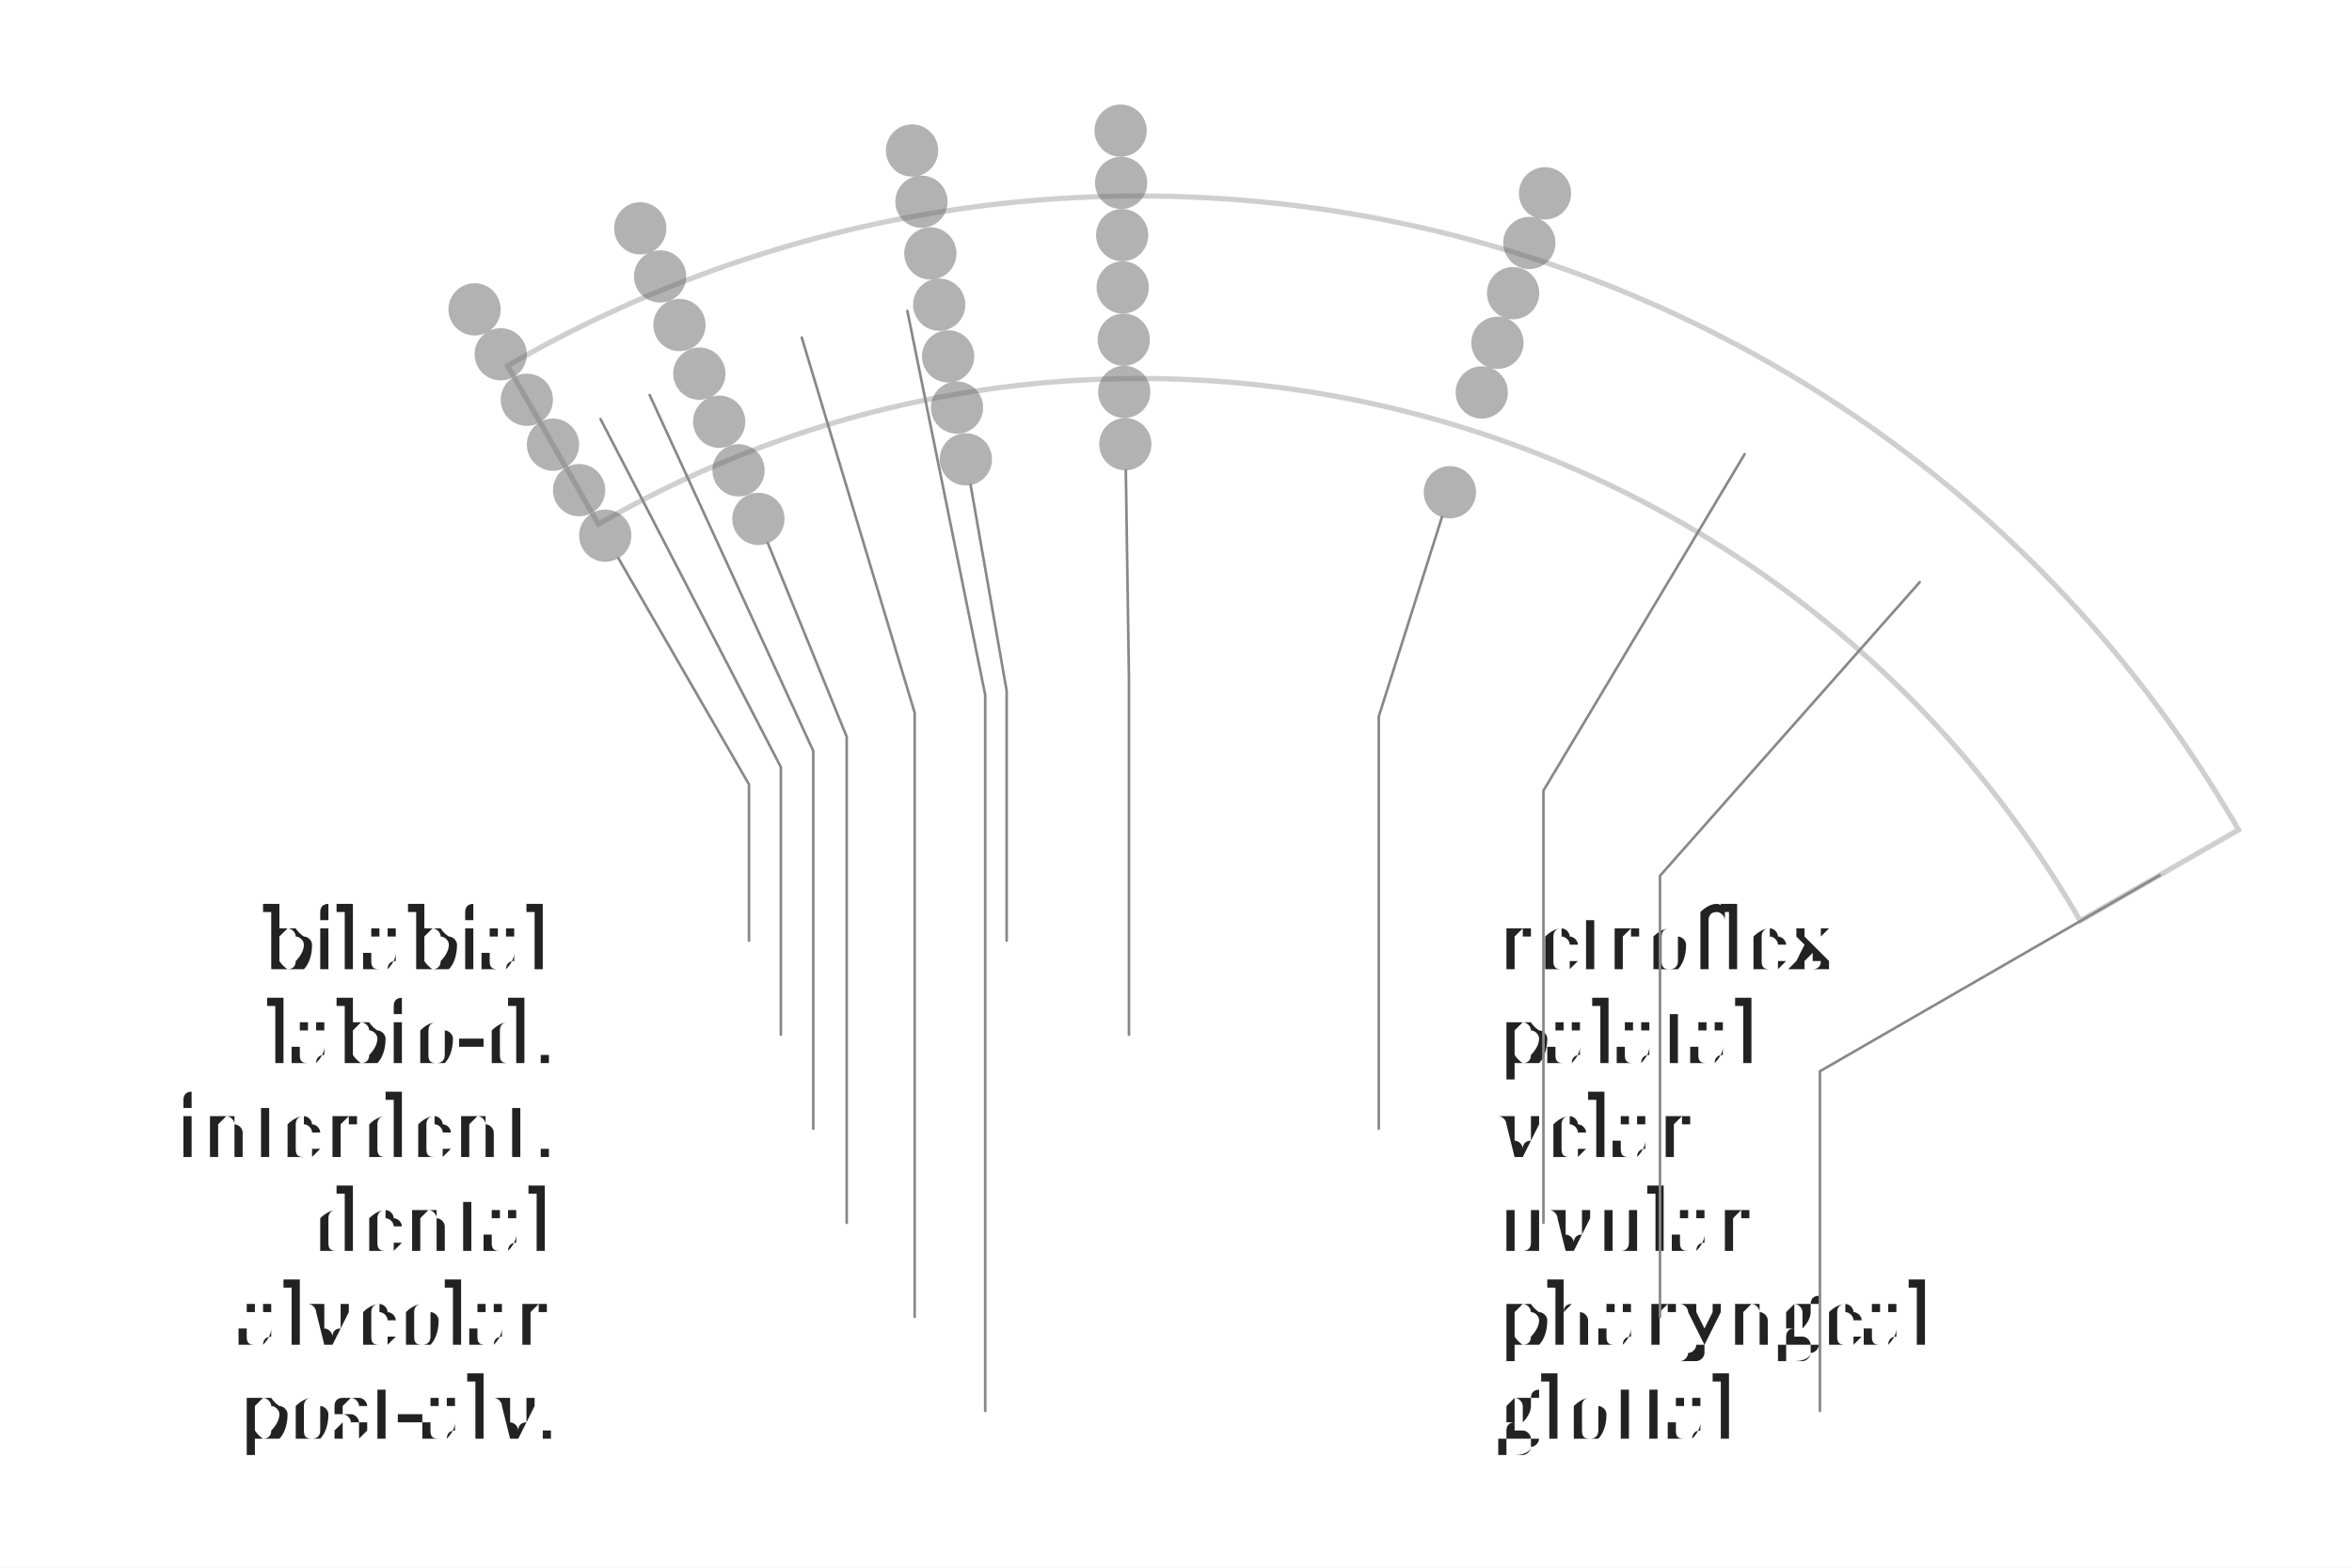
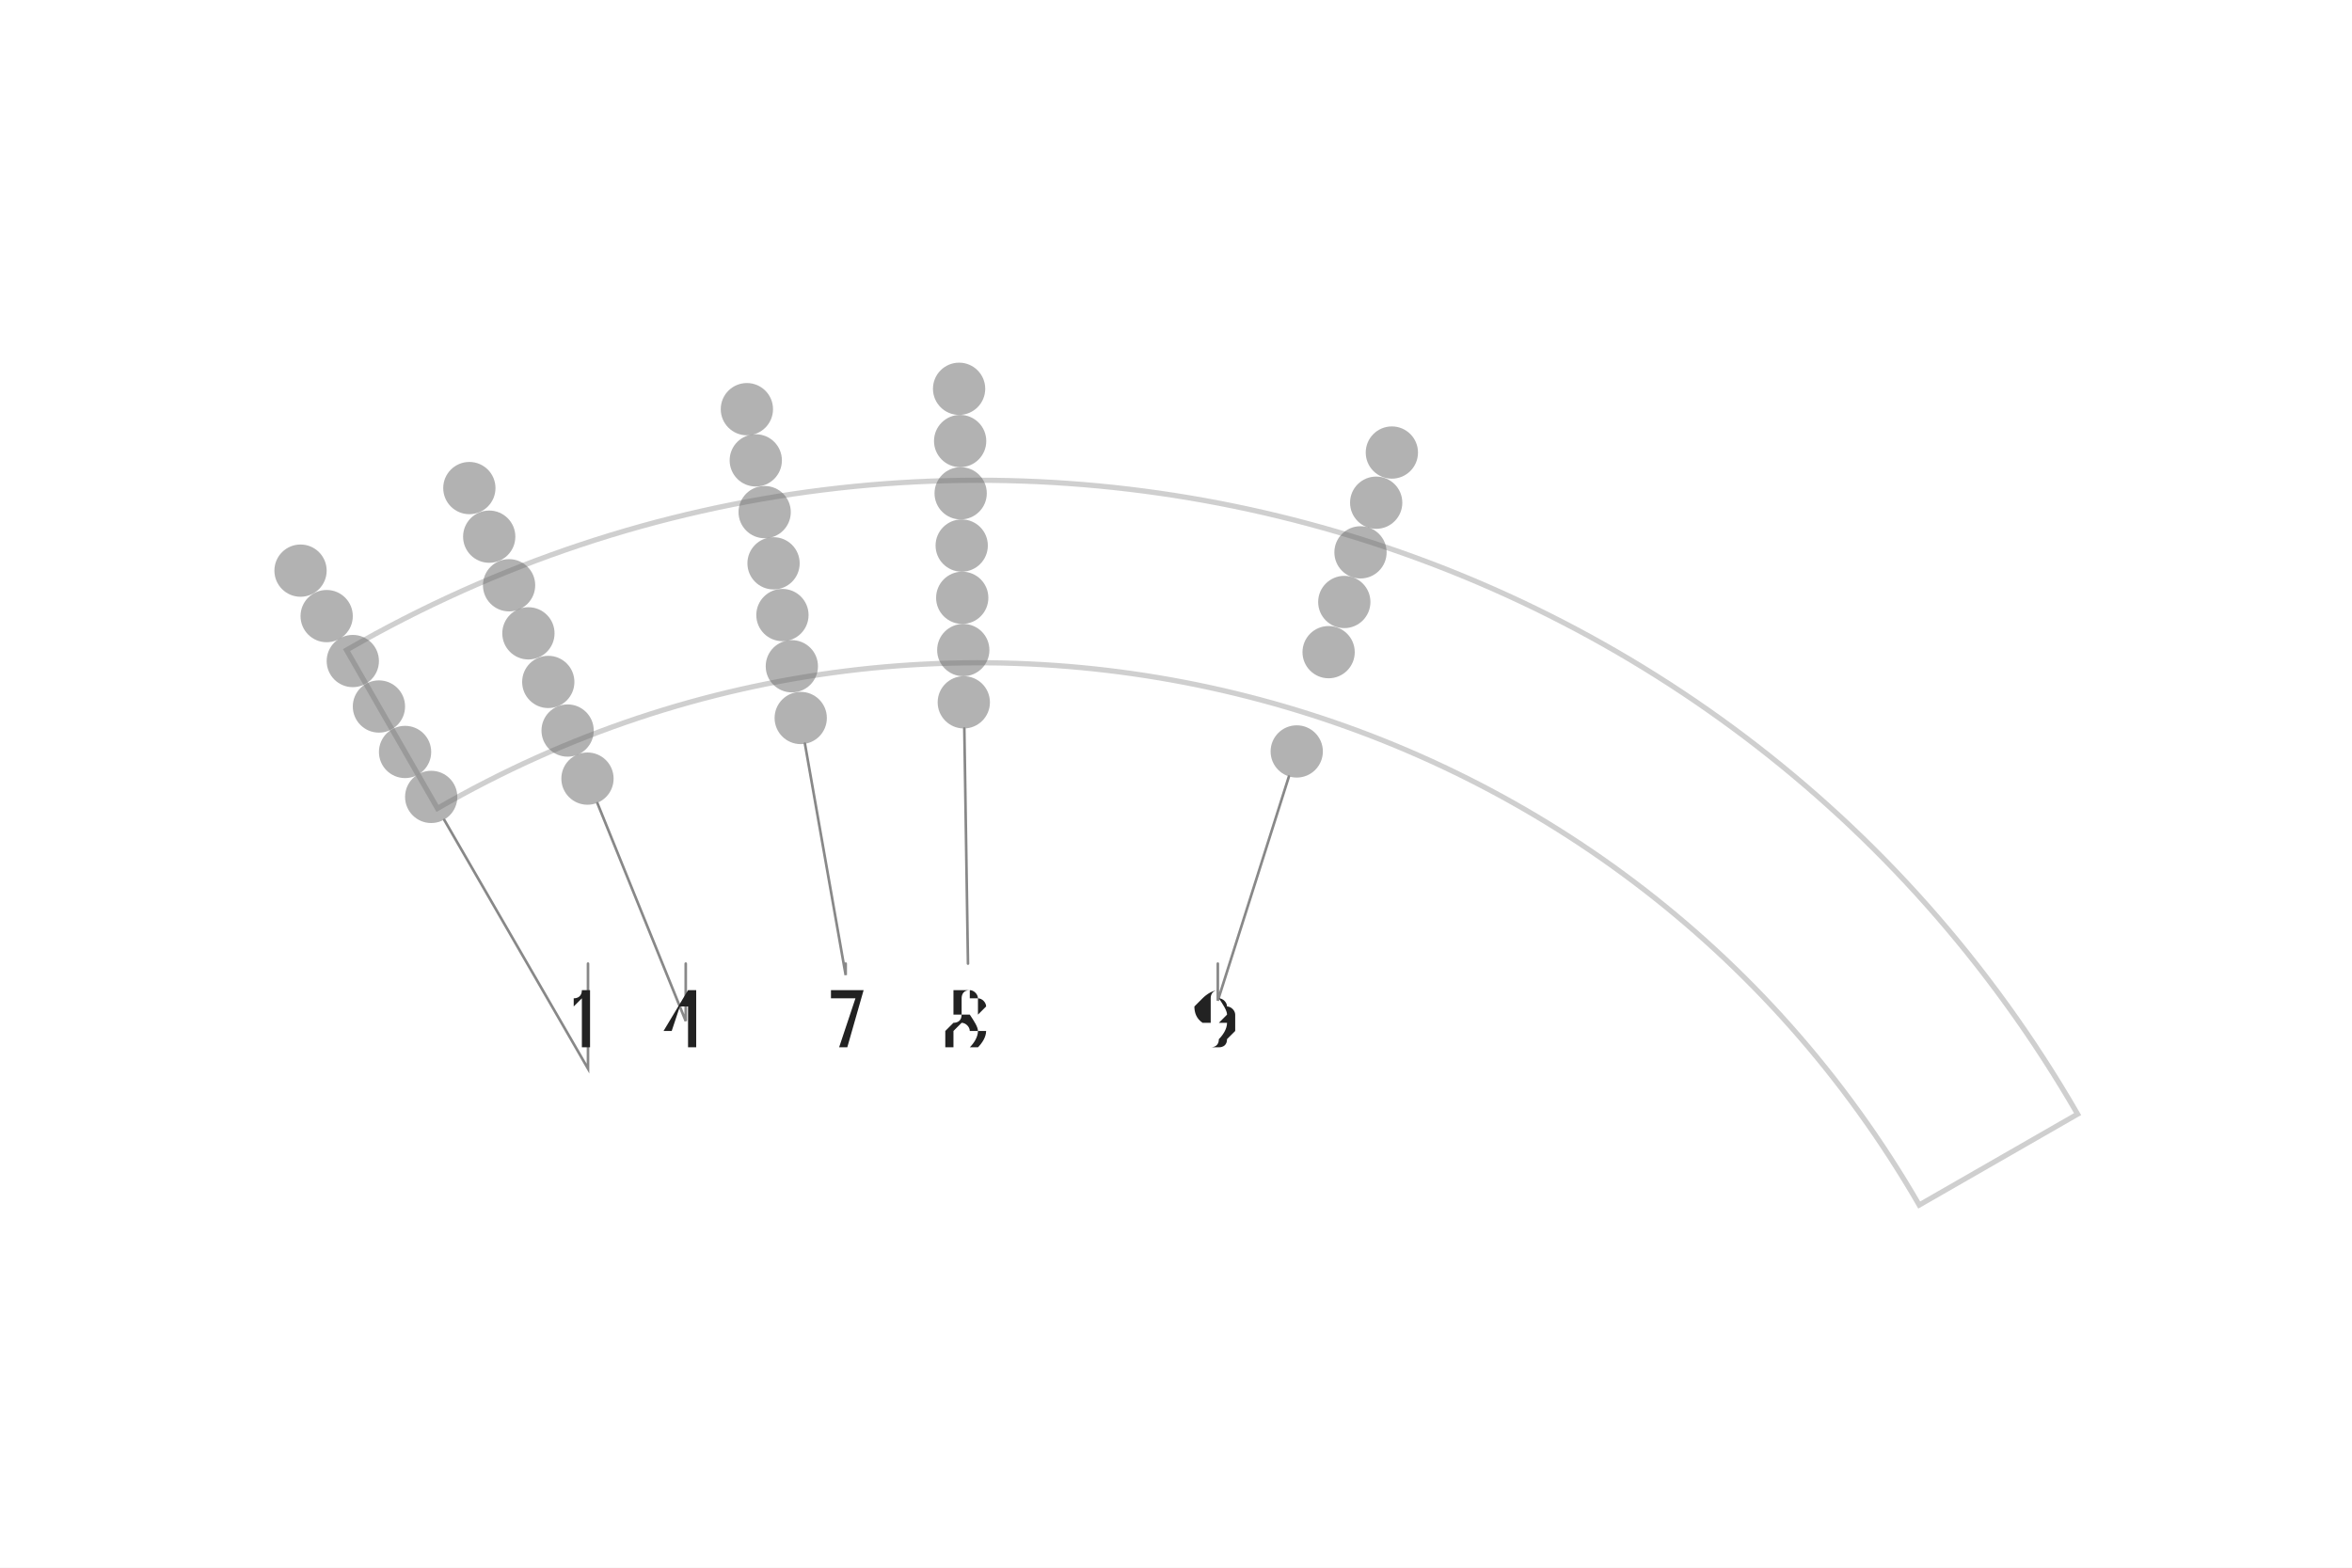
- <svg xmlns="http://www.w3.org/2000/svg" width="4.5in" height="3in" viewBox="-2.183 -2.8 4.5 3">
-   <rect x="-2.183" y="-2.8" width="4.5" height="3" fill="#ffffff" />
+ <svg xmlns="http://www.w3.org/2000/svg" width="4.5in" height="3in" viewBox="-1.875 -3.344 4.5 3">
+   <rect x="-1.875" y="-3.344" width="4.5" height="3" fill="#ffffff" />
  <path d="M -1.038 -1.797 A 2.075 2.075 0 0 1 1.797 -1.038 L 2.1 -1.212 A 2.425 2.425 0 0 0 -1.212 -2.1 Z" fill="none" stroke="#bbbbbb" stroke-width="0.01" stroke-linejoin="miter" stroke-linecap="butt" opacity="0.7" />
-   <circle cx="-1.275" cy="-2.208" r="0.05" fill="#666666" stroke="none" opacity="0.5" />
-   <circle cx="-0.958" cy="-2.363" r="0.05" fill="#666666" stroke="none" opacity="0.5" />
-   <circle cx="-0.438" cy="-2.512" r="0.05" fill="#666666" stroke="none" opacity="0.5" />
-   <circle cx="-0.039" cy="-2.55" r="0.05" fill="#666666" stroke="none" opacity="0.5" />
-   <circle cx="0.773" cy="-2.43" r="0.05" fill="#666666" stroke="none" opacity="0.5" />
-   <circle cx="-1.225" cy="-2.122" r="0.05" fill="#666666" stroke="none" opacity="0.5" />
-   <circle cx="-0.92" cy="-2.271" r="0.05" fill="#666666" stroke="none" opacity="0.5" />
-   <circle cx="-0.42" cy="-2.414" r="0.05" fill="#666666" stroke="none" opacity="0.5" />
-   <circle cx="-0.038" cy="-2.45" r="0.05" fill="#666666" stroke="none" opacity="0.5" />
-   <circle cx="0.743" cy="-2.335" r="0.05" fill="#666666" stroke="none" opacity="0.5" />
-   <circle cx="-1.175" cy="-2.035" r="0.05" fill="#666666" stroke="none" opacity="0.5" />
-   <circle cx="-0.883" cy="-2.178" r="0.05" fill="#666666" stroke="none" opacity="0.5" />
-   <circle cx="-0.403" cy="-2.315" r="0.05" fill="#666666" stroke="none" opacity="0.5" />
-   <circle cx="-0.036" cy="-2.35" r="0.05" fill="#666666" stroke="none" opacity="0.5" />
-   <circle cx="0.712" cy="-2.239" r="0.05" fill="#666666" stroke="none" opacity="0.5" />
-   <circle cx="-1.125" cy="-1.949" r="0.05" fill="#666666" stroke="none" opacity="0.5" />
-   <circle cx="-0.845" cy="-2.085" r="0.05" fill="#666666" stroke="none" opacity="0.5" />
-   <circle cx="-0.386" cy="-2.217" r="0.05" fill="#666666" stroke="none" opacity="0.5" />
-   <circle cx="-0.035" cy="-2.25" r="0.05" fill="#666666" stroke="none" opacity="0.5" />
-   <circle cx="0.682" cy="-2.144" r="0.05" fill="#666666" stroke="none" opacity="0.5" />
-   <circle cx="-1.075" cy="-1.862" r="0.05" fill="#666666" stroke="none" opacity="0.5" />
-   <circle cx="-0.807" cy="-1.993" r="0.05" fill="#666666" stroke="none" opacity="0.5" />
-   <circle cx="-0.369" cy="-2.118" r="0.05" fill="#666666" stroke="none" opacity="0.5" />
-   <circle cx="-0.033" cy="-2.15" r="0.05" fill="#666666" stroke="none" opacity="0.5" />
-   <circle cx="0.652" cy="-2.049" r="0.05" fill="#666666" stroke="none" opacity="0.5" />
-   <circle cx="-1.025" cy="-1.775" r="0.05" fill="#666666" stroke="none" opacity="0.5" />
-   <circle cx="-0.77" cy="-1.9" r="0.05" fill="#666666" stroke="none" opacity="0.5" />
-   <circle cx="-0.352" cy="-2.02" r="0.05" fill="#666666" stroke="none" opacity="0.5" />
-   <circle cx="-0.032" cy="-2.05" r="0.05" fill="#666666" stroke="none" opacity="0.5" />
-   <circle cx="-0.732" cy="-1.807" r="0.05" fill="#666666" stroke="none" opacity="0.5" />
-   <circle cx="-0.335" cy="-1.921" r="0.05" fill="#666666" stroke="none" opacity="0.5" />
-   <circle cx="-0.03" cy="-1.95" r="0.05" fill="#666666" stroke="none" opacity="0.5" />
-   <circle cx="0.591" cy="-1.858" r="0.05" fill="#666666" stroke="none" opacity="0.5" />
-   <text x="-1.125" y="-1" text-anchor="end" dominant-baseline="middle" font-size="0.153" fill="#222222" font-family="'Gentium Book Plus', Charter, 'Charis SIL', Georgia, serif">bilabial</text>
-   <path d="M -1 -1.732 L -0.75 -1.299 L -0.75 -1" fill="none" stroke="#888888" stroke-width="0.005" stroke-linecap="round" />
-   <text x="-1.125" y="-0.82" text-anchor="end" dominant-baseline="middle" font-size="0.153" fill="#222222" font-family="'Gentium Book Plus', Charter, 'Charis SIL', Georgia, serif">labio-d.</text>
-   <path d="M -1.034 -1.998 L -0.689 -1.332 L -0.689 -0.82" fill="none" stroke="#888888" stroke-width="0.005" stroke-linecap="round" />
-   <text x="-1.125" y="-0.64" text-anchor="end" dominant-baseline="middle" font-size="0.153" fill="#222222" font-family="'Gentium Book Plus', Charter, 'Charis SIL', Georgia, serif">interdent.</text>
-   <path d="M -0.94 -2.044 L -0.627 -1.363 L -0.627 -0.64" fill="none" stroke="#888888" stroke-width="0.005" stroke-linecap="round" />
-   <text x="-1.125" y="-0.46" text-anchor="end" dominant-baseline="middle" font-size="0.153" fill="#222222" font-family="'Gentium Book Plus', Charter, 'Charis SIL', Georgia, serif">dental</text>
-   <path d="M -0.714 -1.761 L -0.563 -1.39 L -0.563 -0.46" fill="none" stroke="#888888" stroke-width="0.005" stroke-linecap="round" />
-   <text x="-1.125" y="-0.28" text-anchor="end" dominant-baseline="middle" font-size="0.153" fill="#222222" font-family="'Gentium Book Plus', Charter, 'Charis SIL', Georgia, serif">alveolar</text>
-   <path d="M -0.649 -2.154 L -0.433 -1.436 L -0.433 -0.28" fill="none" stroke="#888888" stroke-width="0.005" stroke-linecap="round" />
-   <text x="-1.125" y="-0.1" text-anchor="end" dominant-baseline="middle" font-size="0.153" fill="#222222" font-family="'Gentium Book Plus', Charter, 'Charis SIL', Georgia, serif">post-alv.</text>
-   <path d="M -0.447 -2.205 L -0.298 -1.47 L -0.298 -0.1" fill="none" stroke="#888888" stroke-width="0.005" stroke-linecap="round" />
-   <text x="0.682" y="-1" text-anchor="start" dominant-baseline="middle" font-size="0.153" fill="#222222" font-family="'Gentium Book Plus', Charter, 'Charis SIL', Georgia, serif">retroflex</text>
-   <path d="M -0.326 -1.872 L -0.257 -1.478 L -0.257 -1" fill="none" stroke="#888888" stroke-width="0.005" stroke-linecap="round" />
-   <text x="0.682" y="-0.82" text-anchor="start" dominant-baseline="middle" font-size="0.153" fill="#222222" font-family="'Gentium Book Plus', Charter, 'Charis SIL', Georgia, serif">palatal</text>
-   <path d="M -0.029 -1.9 L -0.023 -1.5 L -0.023 -0.82" fill="none" stroke="#888888" stroke-width="0.005" stroke-linecap="round" />
-   <text x="0.682" y="-0.64" text-anchor="start" dominant-baseline="middle" font-size="0.153" fill="#222222" font-family="'Gentium Book Plus', Charter, 'Charis SIL', Georgia, serif">velar</text>
-   <path d="M 0.576 -1.811 L 0.455 -1.429 L 0.455 -0.64" fill="none" stroke="#888888" stroke-width="0.005" stroke-linecap="round" />
-   <text x="0.682" y="-0.46" text-anchor="start" dominant-baseline="middle" font-size="0.153" fill="#222222" font-family="'Gentium Book Plus', Charter, 'Charis SIL', Georgia, serif">uvular</text>
-   <path d="M 1.155 -1.931 L 0.77 -1.287 L 0.77 -0.46" fill="none" stroke="#888888" stroke-width="0.005" stroke-linecap="round" />
-   <text x="0.682" y="-0.28" text-anchor="start" dominant-baseline="middle" font-size="0.153" fill="#222222" font-family="'Gentium Book Plus', Charter, 'Charis SIL', Georgia, serif">pharyngeal</text>
-   <path d="M 1.49 -1.686 L 0.993 -1.124 L 0.993 -0.28" fill="none" stroke="#888888" stroke-width="0.005" stroke-linecap="round" />
-   <text x="0.682" y="-0.1" text-anchor="start" dominant-baseline="middle" font-size="0.153" fill="#222222" font-family="'Gentium Book Plus', Charter, 'Charis SIL', Georgia, serif">glottal</text>
-   <path d="M 1.949 -1.125 L 1.299 -0.75 L 1.299 -0.1" fill="none" stroke="#888888" stroke-width="0.005" stroke-linecap="round" />
+   <circle cx="-1.3" cy="-2.252" r="0.05" fill="#666666" stroke="none" opacity="0.5" />
+   <circle cx="-0.977" cy="-2.41" r="0.05" fill="#666666" stroke="none" opacity="0.5" />
+   <circle cx="-0.446" cy="-2.561" r="0.05" fill="#666666" stroke="none" opacity="0.5" />
+   <circle cx="-0.04" cy="-2.6" r="0.05" fill="#666666" stroke="none" opacity="0.5" />
+   <circle cx="0.788" cy="-2.478" r="0.05" fill="#666666" stroke="none" opacity="0.5" />
+   <circle cx="-1.25" cy="-2.165" r="0.05" fill="#666666" stroke="none" opacity="0.5" />
+   <circle cx="-0.939" cy="-2.317" r="0.05" fill="#666666" stroke="none" opacity="0.5" />
+   <circle cx="-0.429" cy="-2.463" r="0.05" fill="#666666" stroke="none" opacity="0.5" />
+   <circle cx="-0.038" cy="-2.5" r="0.05" fill="#666666" stroke="none" opacity="0.5" />
+   <circle cx="0.758" cy="-2.382" r="0.05" fill="#666666" stroke="none" opacity="0.5" />
+   <circle cx="-1.2" cy="-2.079" r="0.05" fill="#666666" stroke="none" opacity="0.5" />
+   <circle cx="-0.901" cy="-2.224" r="0.05" fill="#666666" stroke="none" opacity="0.5" />
+   <circle cx="-0.412" cy="-2.364" r="0.05" fill="#666666" stroke="none" opacity="0.5" />
+   <circle cx="-0.037" cy="-2.4" r="0.05" fill="#666666" stroke="none" opacity="0.5" />
+   <circle cx="0.728" cy="-2.287" r="0.05" fill="#666666" stroke="none" opacity="0.5" />
+   <circle cx="-1.15" cy="-1.992" r="0.05" fill="#666666" stroke="none" opacity="0.5" />
+   <circle cx="-0.864" cy="-2.132" r="0.05" fill="#666666" stroke="none" opacity="0.5" />
+   <circle cx="-0.395" cy="-2.266" r="0.05" fill="#666666" stroke="none" opacity="0.5" />
+   <circle cx="-0.035" cy="-2.3" r="0.05" fill="#666666" stroke="none" opacity="0.5" />
+   <circle cx="0.697" cy="-2.192" r="0.05" fill="#666666" stroke="none" opacity="0.5" />
+   <circle cx="-1.1" cy="-1.905" r="0.05" fill="#666666" stroke="none" opacity="0.5" />
+   <circle cx="-0.826" cy="-2.039" r="0.05" fill="#666666" stroke="none" opacity="0.5" />
+   <circle cx="-0.378" cy="-2.167" r="0.05" fill="#666666" stroke="none" opacity="0.5" />
+   <circle cx="-0.034" cy="-2.2" r="0.05" fill="#666666" stroke="none" opacity="0.5" />
+   <circle cx="0.667" cy="-2.096" r="0.05" fill="#666666" stroke="none" opacity="0.5" />
+   <circle cx="-1.05" cy="-1.819" r="0.05" fill="#666666" stroke="none" opacity="0.5" />
+   <circle cx="-0.789" cy="-1.946" r="0.05" fill="#666666" stroke="none" opacity="0.5" />
+   <circle cx="-0.36" cy="-2.069" r="0.05" fill="#666666" stroke="none" opacity="0.5" />
+   <circle cx="-0.032" cy="-2.1" r="0.05" fill="#666666" stroke="none" opacity="0.5" />
+   <circle cx="-0.751" cy="-1.854" r="0.05" fill="#666666" stroke="none" opacity="0.5" />
+   <circle cx="-0.343" cy="-1.97" r="0.05" fill="#666666" stroke="none" opacity="0.5" />
+   <circle cx="-0.031" cy="-2" r="0.05" fill="#666666" stroke="none" opacity="0.5" />
+   <circle cx="0.606" cy="-1.906" r="0.05" fill="#666666" stroke="none" opacity="0.5" />
+   <path d="M -1.025 -1.775 L -0.75 -1.299 L -0.75 -1.5" fill="none" stroke="#888888" stroke-width="0.005" stroke-linecap="round" />
+   <text x="-0.75" y="-1.393" text-anchor="middle" dominant-baseline="middle" font-size="0.153" fill="#222222" font-family="'Gentium Book Plus', Charter, 'Charis SIL', Georgia, serif">1</text>
+   <path d="M -0.732 -1.807 L -0.563 -1.39 L -0.563 -1.5" fill="none" stroke="#888888" stroke-width="0.005" stroke-linecap="round" />
+   <text x="-0.563" y="-1.393" text-anchor="middle" dominant-baseline="middle" font-size="0.153" fill="#222222" font-family="'Gentium Book Plus', Charter, 'Charis SIL', Georgia, serif">4</text>
+   <path d="M -0.335 -1.921 L -0.257 -1.478 L -0.257 -1.5" fill="none" stroke="#888888" stroke-width="0.005" stroke-linecap="round" />
+   <text x="-0.257" y="-1.393" text-anchor="middle" dominant-baseline="middle" font-size="0.153" fill="#222222" font-family="'Gentium Book Plus', Charter, 'Charis SIL', Georgia, serif">7</text>
+   <path d="M -0.03 -1.95 L -0.023 -1.5 L -0.023 -1.5" fill="none" stroke="#888888" stroke-width="0.005" stroke-linecap="round" />
+   <text x="-0.023" y="-1.393" text-anchor="middle" dominant-baseline="middle" font-size="0.153" fill="#222222" font-family="'Gentium Book Plus', Charter, 'Charis SIL', Georgia, serif">8</text>
+   <path d="M 0.591 -1.858 L 0.455 -1.429 L 0.455 -1.5" fill="none" stroke="#888888" stroke-width="0.005" stroke-linecap="round" />
+   <text x="0.455" y="-1.393" text-anchor="middle" dominant-baseline="middle" font-size="0.153" fill="#222222" font-family="'Gentium Book Plus', Charter, 'Charis SIL', Georgia, serif">9</text>
</svg>
